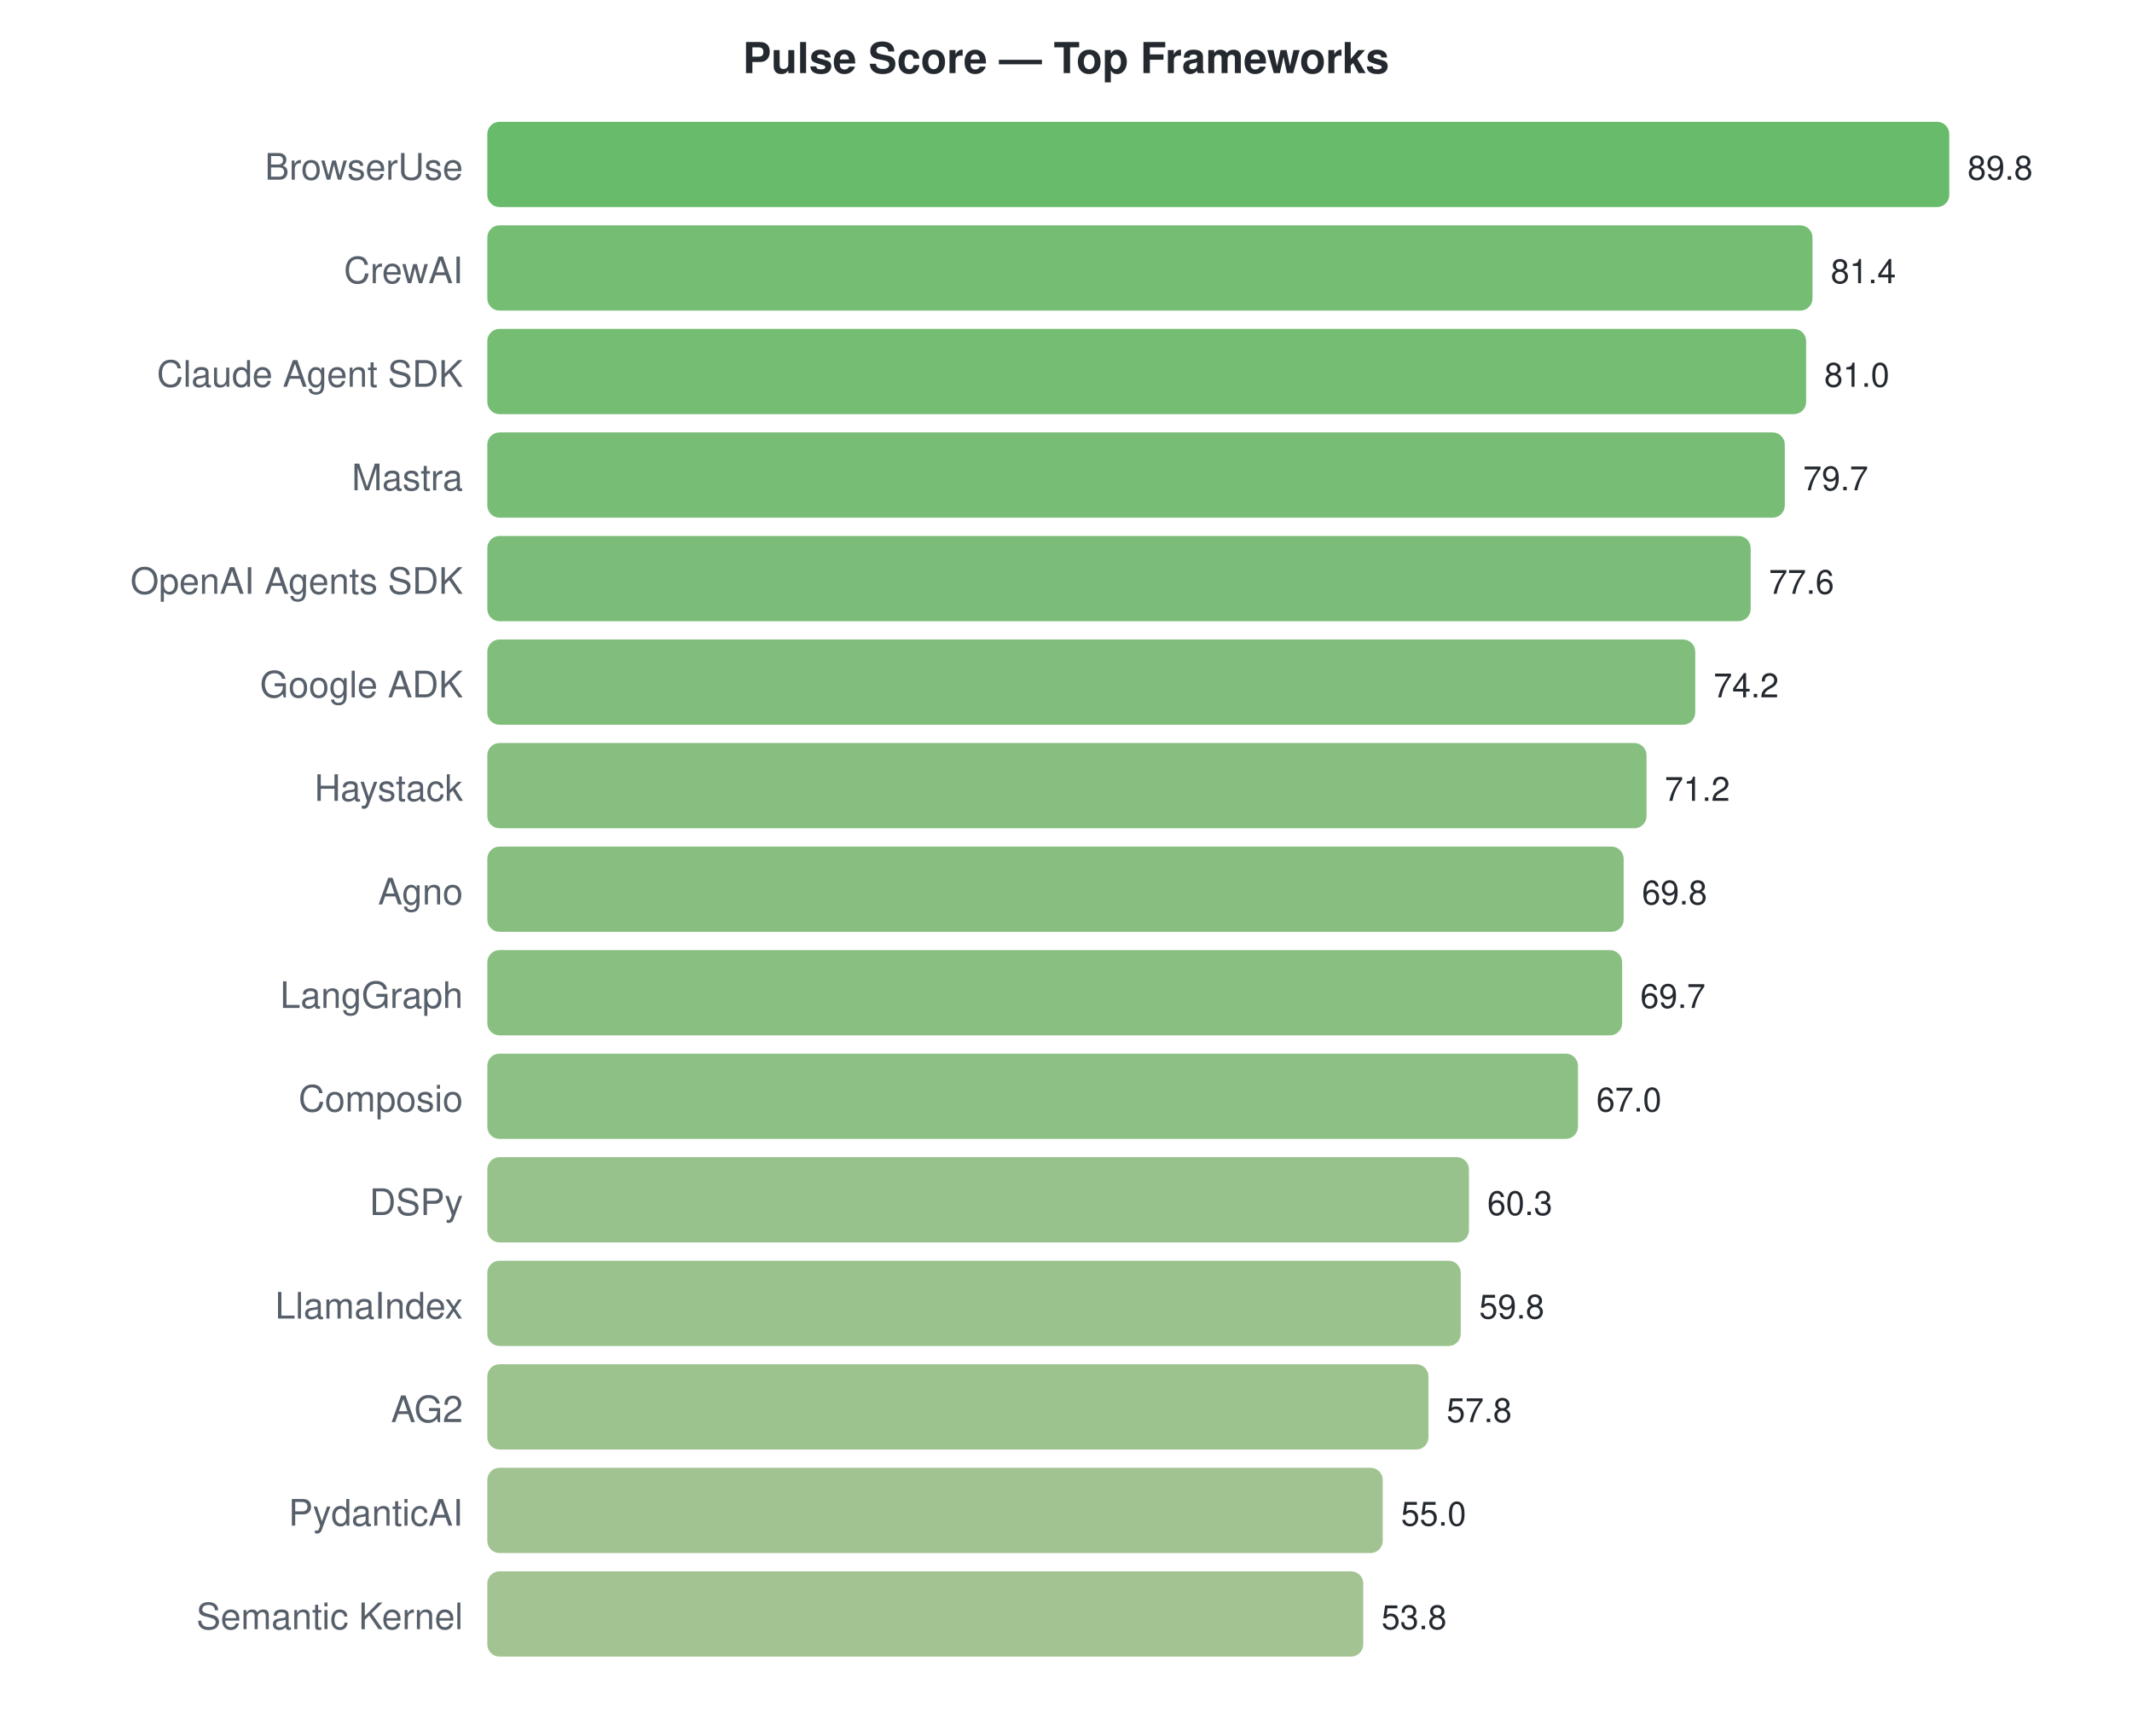
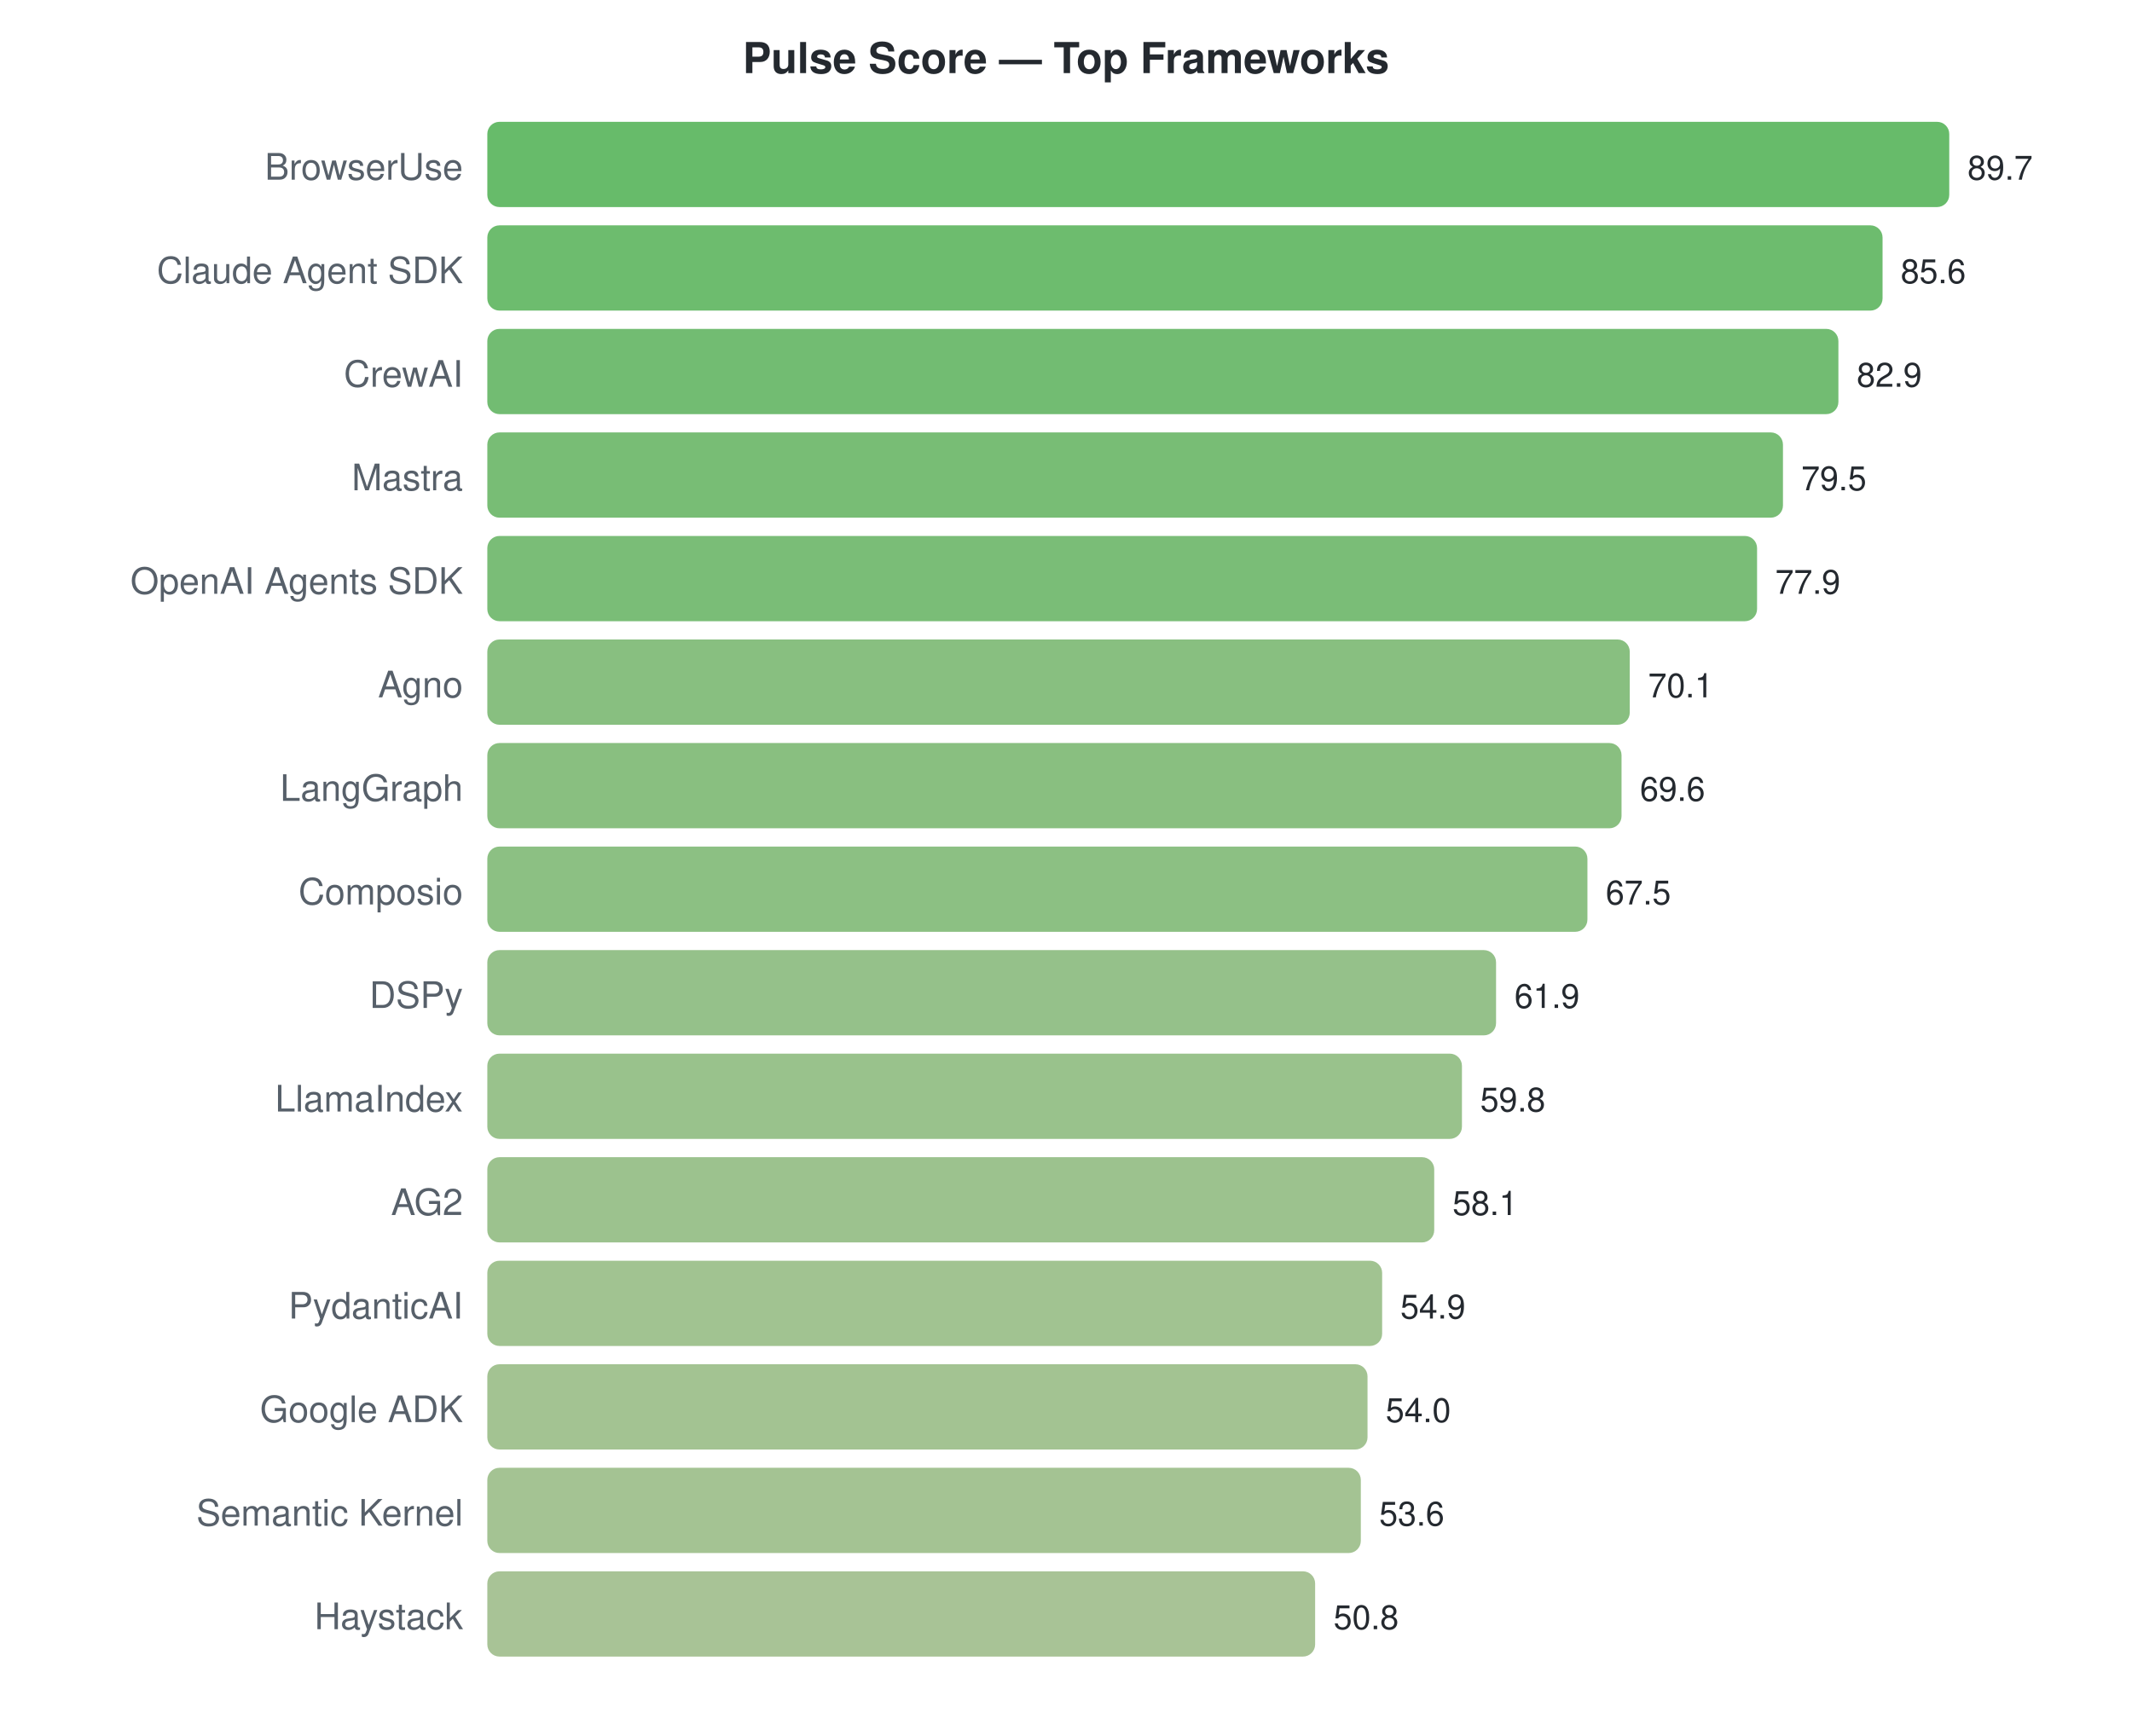
<svg xmlns="http://www.w3.org/2000/svg" width="700" height="570">
  <style>text { font-family: -apple-system, BlinkMacSystemFont, "Segoe UI", Helvetica, Arial, sans-serif; }</style>
  <text x="350" y="24" text-anchor="middle" font-size="14" font-weight="bold" fill="#24292f">Pulse Score — Top Frameworks</text>
  <text x="152" y="59" text-anchor="end" font-size="12" fill="#57606a">BrowserUse</text>
  <rect x="160" y="40" width="480.0" height="28" rx="4" fill="#4caf50" opacity="0.85" />
-   <text x="646.0" y="59" font-size="11" fill="#24292f">89.8</text>
-   <text x="152" y="93" text-anchor="end" font-size="12" fill="#57606a">CrewAI</text>
-   <rect x="160" y="74" width="435.1" height="28" rx="4" fill="#5cb15b" opacity="0.85" />
-   <text x="601.1" y="93" font-size="11" fill="#24292f">81.4</text>
-   <text x="152" y="127" text-anchor="end" font-size="12" fill="#57606a">Claude Agent SDK</text>
-   <rect x="160" y="108" width="433.0" height="28" rx="4" fill="#5db15b" opacity="0.85" />
-   <text x="598.962" y="127" font-size="11" fill="#24292f">81.0</text>
+   <text x="646.0" y="59" font-size="11" fill="#24292f">89.7</text>
+   <text x="152" y="93" text-anchor="end" font-size="12" fill="#57606a">Claude Agent SDK</text>
+   <rect x="160" y="74" width="458.1" height="28" rx="4" fill="#54b055" opacity="0.85" />
+   <text x="624.06" y="93" font-size="11" fill="#24292f">85.6</text>
+   <text x="152" y="127" text-anchor="end" font-size="12" fill="#57606a">CrewAI</text>
+   <rect x="160" y="108" width="443.6" height="28" rx="4" fill="#59b059" opacity="0.85" />
+   <text x="609.612" y="127" font-size="11" fill="#24292f">82.9</text>
  <text x="152" y="161" text-anchor="end" font-size="12" fill="#57606a">Mastra</text>
-   <rect x="160" y="142" width="426.0" height="28" rx="4" fill="#60b15d" opacity="0.85" />
-   <text x="592.013" y="161" font-size="11" fill="#24292f">79.7</text>
+   <rect x="160" y="142" width="425.4" height="28" rx="4" fill="#60b15d" opacity="0.85" />
+   <text x="591.418" y="161" font-size="11" fill="#24292f">79.5</text>
  <text x="152" y="195" text-anchor="end" font-size="12" fill="#57606a">OpenAI Agents SDK</text>
-   <rect x="160" y="176" width="414.8" height="28" rx="4" fill="#64b260" opacity="0.85" />
-   <text x="580.788" y="195" font-size="11" fill="#24292f">77.6</text>
-   <text x="152" y="229" text-anchor="end" font-size="12" fill="#57606a">Google ADK</text>
-   <rect x="160" y="210" width="396.6" height="28" rx="4" fill="#6bb364" opacity="0.85" />
-   <text x="562.615" y="229" font-size="11" fill="#24292f">74.2</text>
-   <text x="152" y="263" text-anchor="end" font-size="12" fill="#57606a">Haystack</text>
-   <rect x="160" y="244" width="380.6" height="28" rx="4" fill="#71b468" opacity="0.85" />
-   <text x="546.579" y="263" font-size="11" fill="#24292f">71.2</text>
-   <text x="152" y="297" text-anchor="end" font-size="12" fill="#57606a">Agno</text>
-   <rect x="160" y="278" width="373.1" height="28" rx="4" fill="#73b46a" opacity="0.85" />
-   <text x="539.096" y="297" font-size="11" fill="#24292f">69.8</text>
-   <text x="152" y="331" text-anchor="end" font-size="12" fill="#57606a">LangGraph</text>
-   <rect x="160" y="312" width="372.6" height="28" rx="4" fill="#74b46a" opacity="0.85" />
-   <text x="538.561" y="331" font-size="11" fill="#24292f">69.7</text>
-   <text x="152" y="365" text-anchor="end" font-size="12" fill="#57606a">Composio</text>
-   <rect x="160" y="346" width="358.1" height="28" rx="4" fill="#79b56e" opacity="0.85" />
-   <text x="524.129" y="365" font-size="11" fill="#24292f">67.0</text>
-   <text x="152" y="399" text-anchor="end" font-size="12" fill="#57606a">DSPy</text>
-   <rect x="160" y="380" width="322.3" height="28" rx="4" fill="#86b777" opacity="0.85" />
-   <text x="488.316" y="399" font-size="11" fill="#24292f">60.3</text>
-   <text x="152" y="433" text-anchor="end" font-size="12" fill="#57606a">LlamaIndex</text>
-   <rect x="160" y="414" width="319.6" height="28" rx="4" fill="#87b778" opacity="0.85" />
-   <text x="485.644" y="433" font-size="11" fill="#24292f">59.8</text>
-   <text x="152" y="467" text-anchor="end" font-size="12" fill="#57606a">AG2</text>
-   <rect x="160" y="448" width="309.0" height="28" rx="4" fill="#8bb77a" opacity="0.85" />
-   <text x="474.953" y="467" font-size="11" fill="#24292f">57.8</text>
-   <text x="152" y="501" text-anchor="end" font-size="12" fill="#57606a">PydanticAI</text>
-   <rect x="160" y="482" width="294.0" height="28" rx="4" fill="#91b87e" opacity="0.85" />
-   <text x="459.987" y="501" font-size="11" fill="#24292f">55.0</text>
-   <text x="152" y="535" text-anchor="end" font-size="12" fill="#57606a">Semantic Kernel</text>
-   <rect x="160" y="516" width="287.6" height="28" rx="4" fill="#93b980" opacity="0.85" />
-   <text x="453.572" y="535" font-size="11" fill="#24292f">53.8</text>
+   <rect x="160" y="176" width="416.9" height="28" rx="4" fill="#63b25f" opacity="0.85" />
+   <text x="582.856" y="195" font-size="11" fill="#24292f">77.9</text>
+   <text x="152" y="229" text-anchor="end" font-size="12" fill="#57606a">Agno</text>
+   <rect x="160" y="210" width="375.1" height="28" rx="4" fill="#73b46a" opacity="0.85" />
+   <text x="541.117" y="229" font-size="11" fill="#24292f">70.1</text>
+   <text x="152" y="263" text-anchor="end" font-size="12" fill="#57606a">LangGraph</text>
+   <rect x="160" y="244" width="372.4" height="28" rx="4" fill="#74b46a" opacity="0.85" />
+   <text x="538.441" y="263" font-size="11" fill="#24292f">69.6</text>
+   <text x="152" y="297" text-anchor="end" font-size="12" fill="#57606a">Composio</text>
+   <rect x="160" y="278" width="361.2" height="28" rx="4" fill="#78b56d" opacity="0.85" />
+   <text x="527.204" y="297" font-size="11" fill="#24292f">67.5</text>
+   <text x="152" y="331" text-anchor="end" font-size="12" fill="#57606a">DSPy</text>
+   <rect x="160" y="312" width="331.2" height="28" rx="4" fill="#83b675" opacity="0.85" />
+   <text x="497.237" y="331" font-size="11" fill="#24292f">61.9</text>
+   <text x="152" y="365" text-anchor="end" font-size="12" fill="#57606a">LlamaIndex</text>
+   <rect x="160" y="346" width="320.0" height="28" rx="4" fill="#87b778" opacity="0.85" />
+   <text x="486.0" y="365" font-size="11" fill="#24292f">59.8</text>
+   <text x="152" y="399" text-anchor="end" font-size="12" fill="#57606a">AG2</text>
+   <rect x="160" y="380" width="310.9" height="28" rx="4" fill="#8bb77a" opacity="0.85" />
+   <text x="476.903" y="399" font-size="11" fill="#24292f">58.1</text>
+   <text x="152" y="433" text-anchor="end" font-size="12" fill="#57606a">PydanticAI</text>
+   <rect x="160" y="414" width="293.8" height="28" rx="4" fill="#91b87e" opacity="0.85" />
+   <text x="459.779" y="433" font-size="11" fill="#24292f">54.9</text>
+   <text x="152" y="467" text-anchor="end" font-size="12" fill="#57606a">Google ADK</text>
+   <rect x="160" y="448" width="289.0" height="28" rx="4" fill="#93b87f" opacity="0.85" />
+   <text x="454.963" y="467" font-size="11" fill="#24292f">54.0</text>
+   <text x="152" y="501" text-anchor="end" font-size="12" fill="#57606a">Semantic Kernel</text>
+   <rect x="160" y="482" width="286.8" height="28" rx="4" fill="#94b980" opacity="0.85" />
+   <text x="452.823" y="501" font-size="11" fill="#24292f">53.6</text>
+   <text x="152" y="535" text-anchor="end" font-size="12" fill="#57606a">Haystack</text>
+   <rect x="160" y="516" width="271.8" height="28" rx="4" fill="#99b984" opacity="0.85" />
+   <text x="437.839" y="535" font-size="11" fill="#24292f">50.8</text>
</svg>
